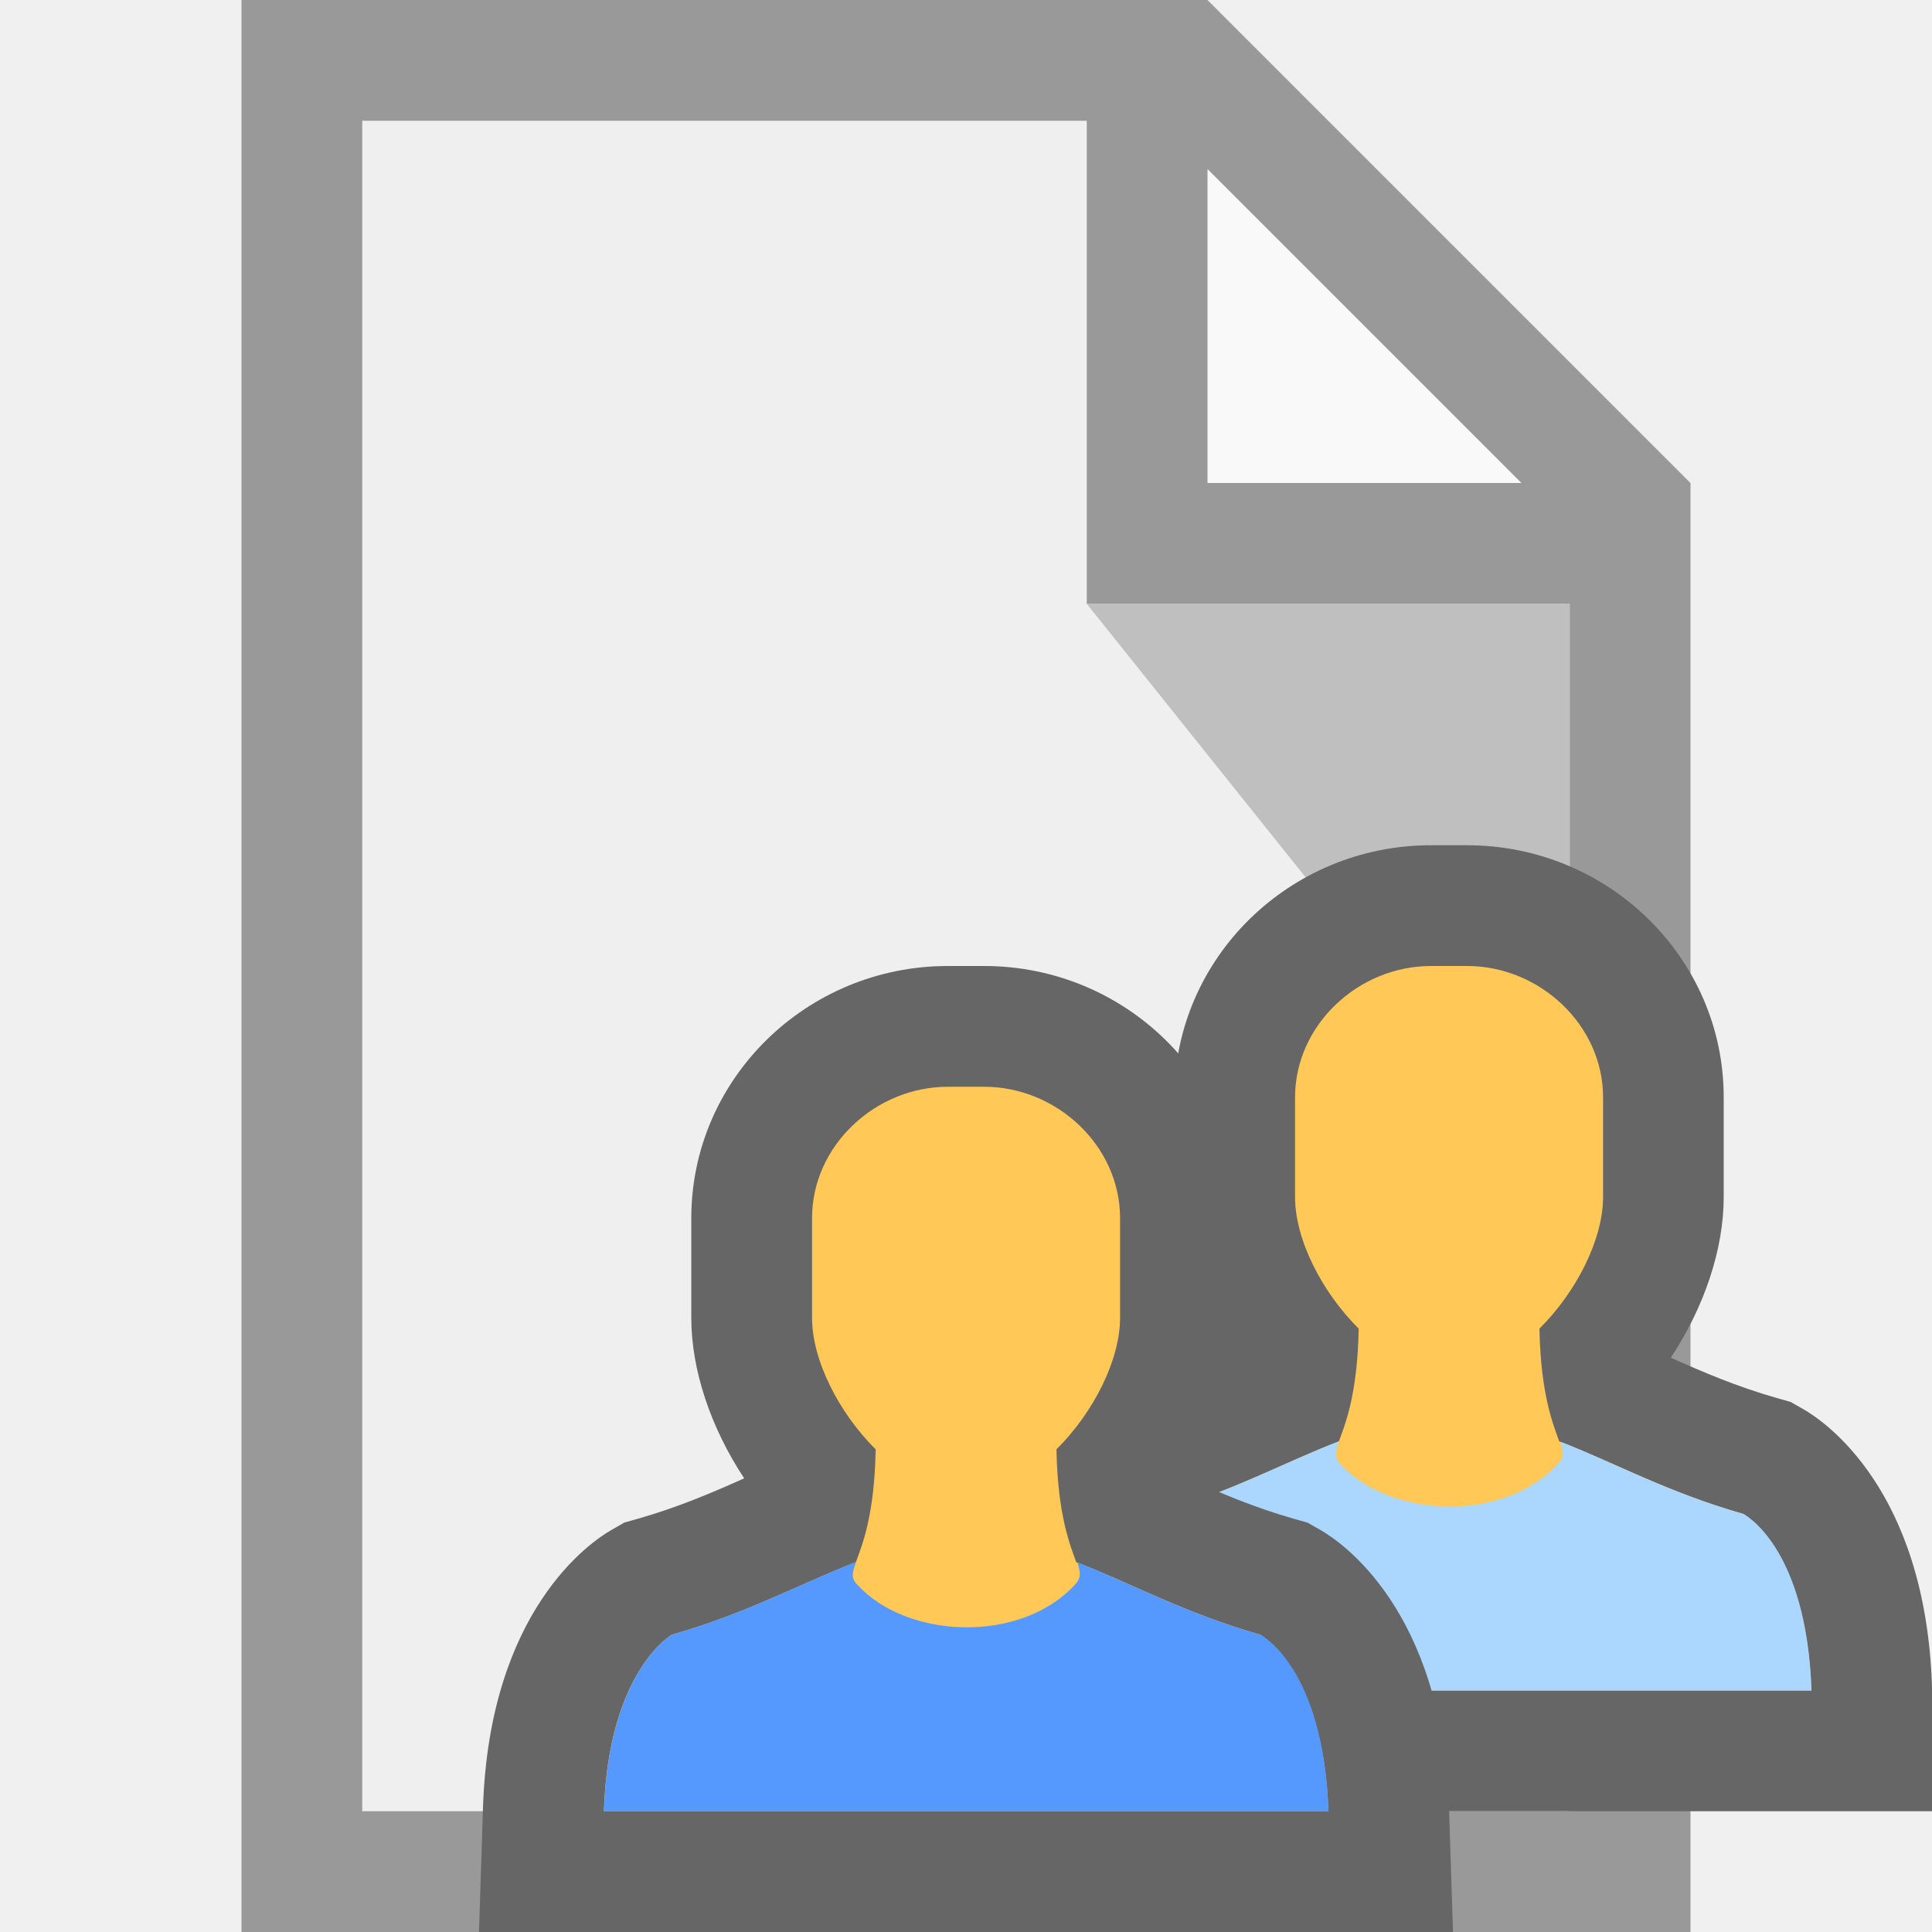
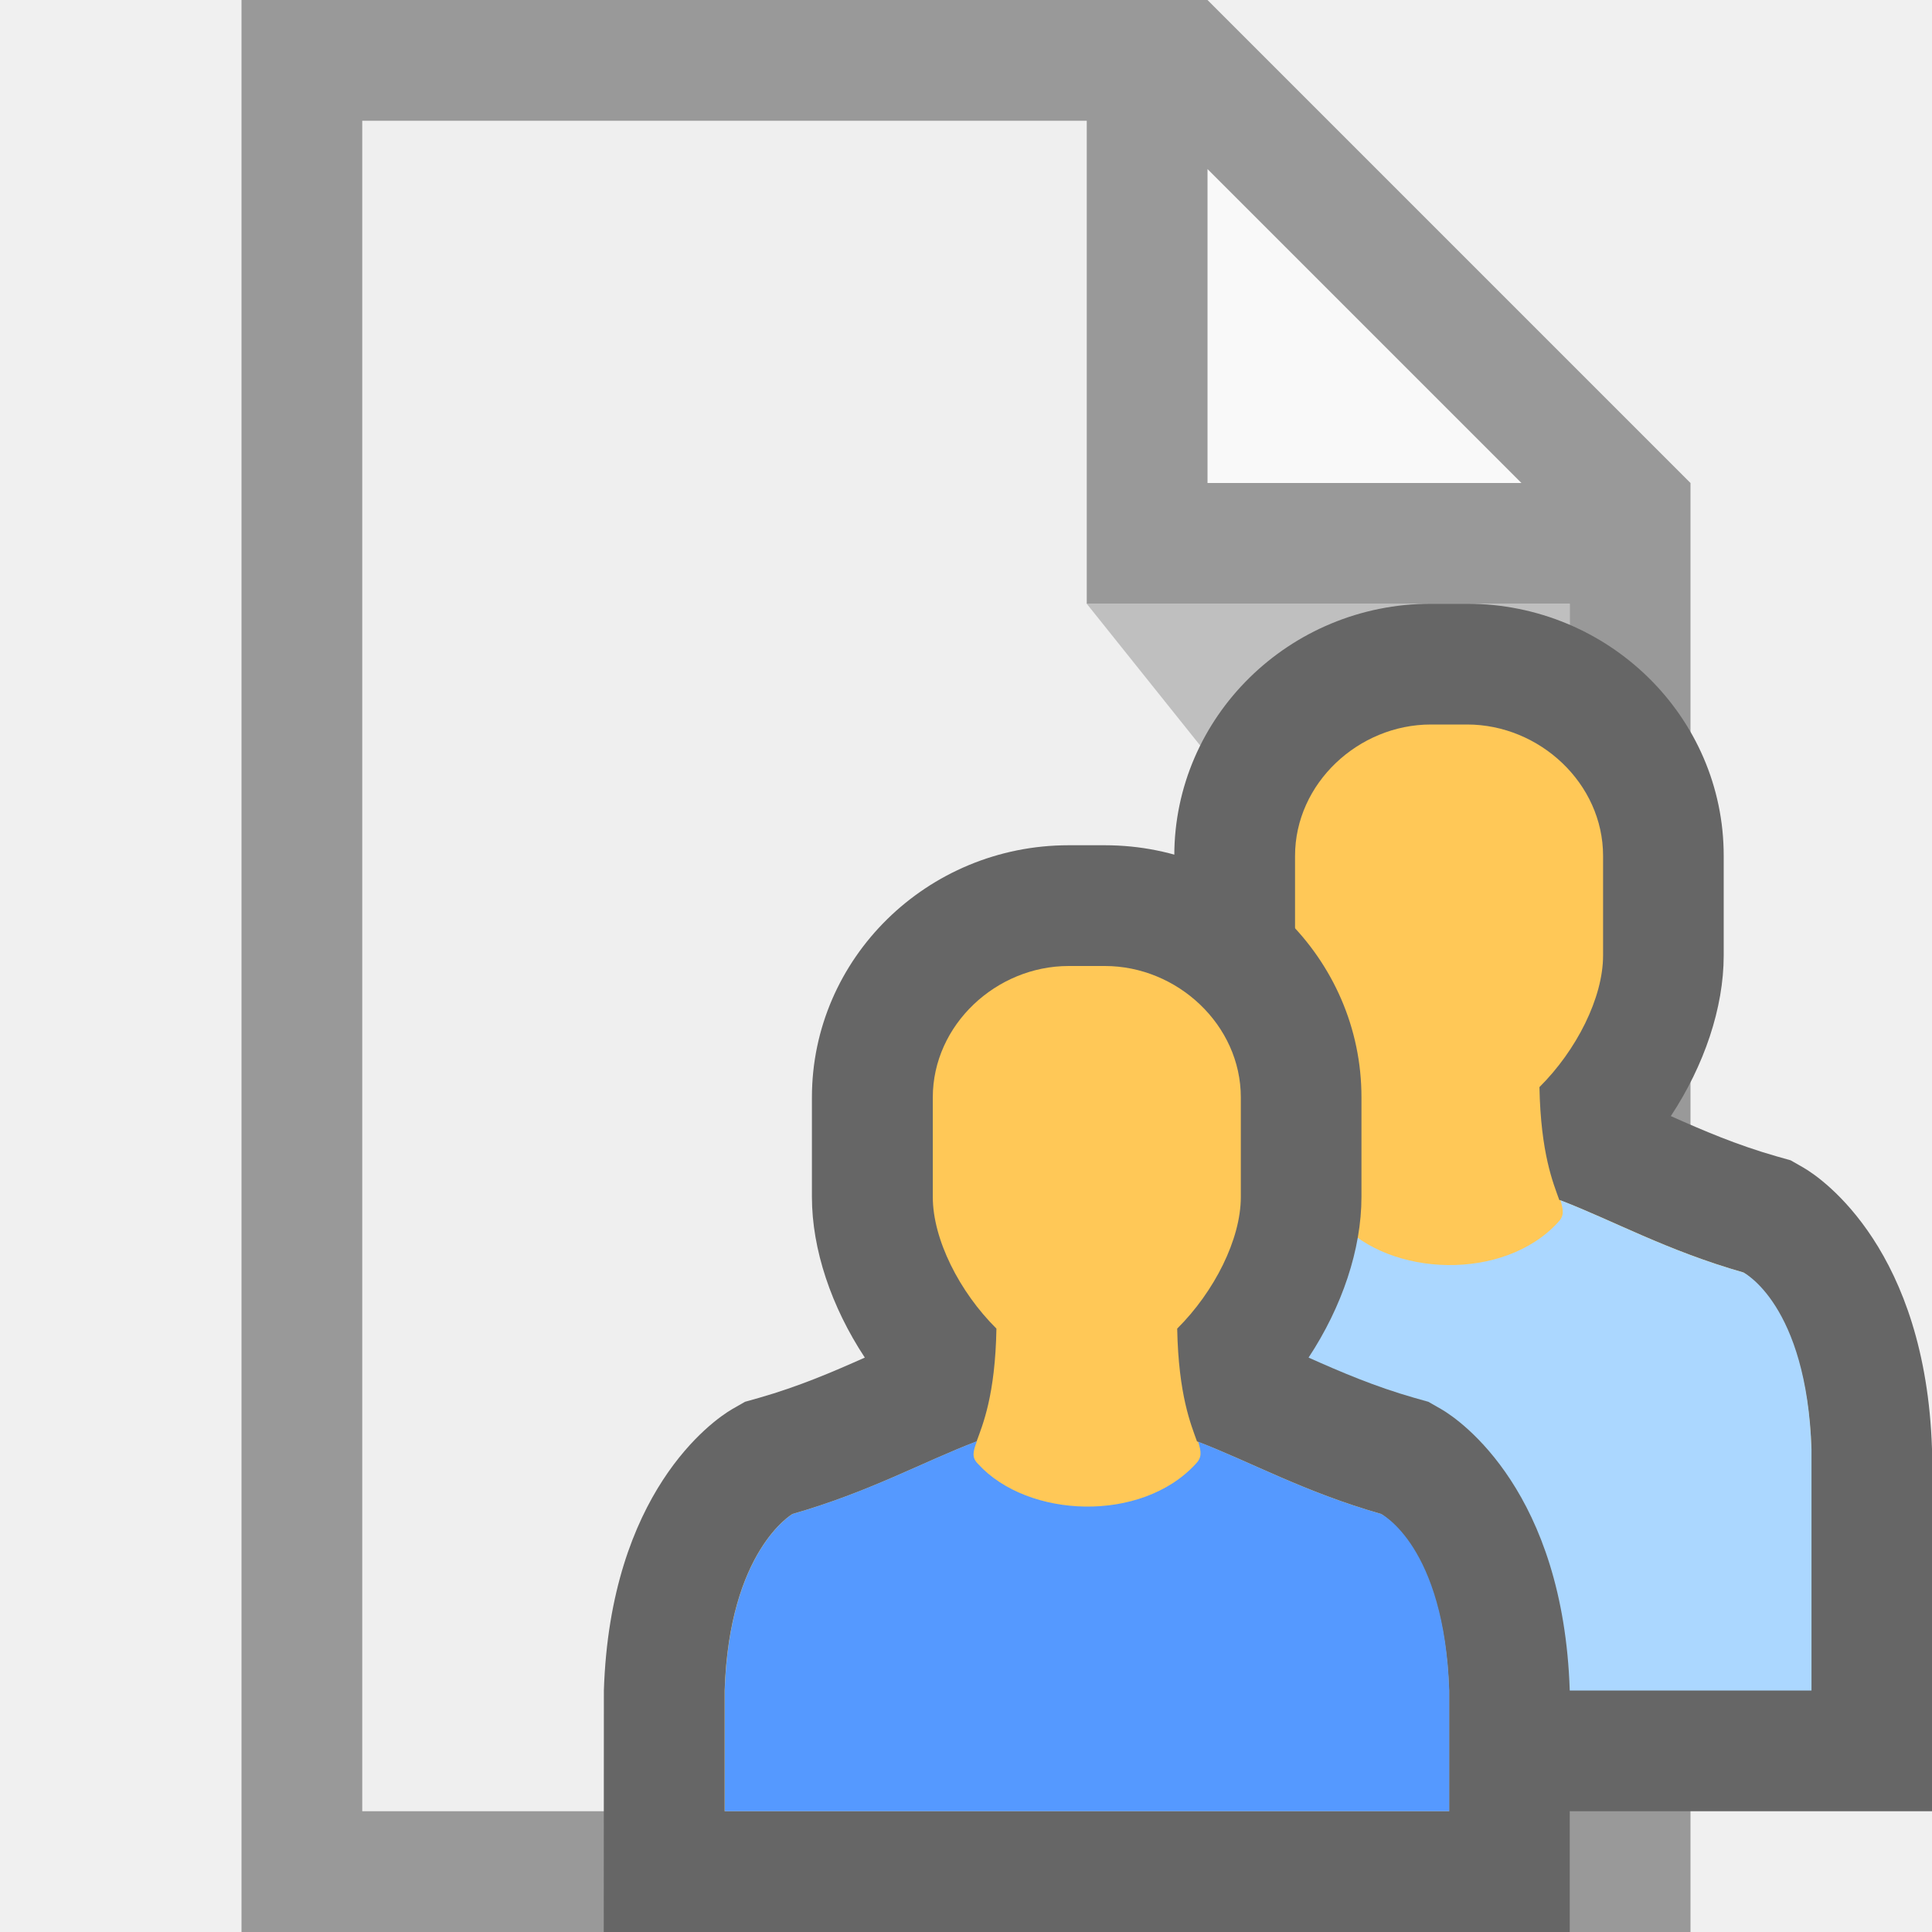
<svg xmlns="http://www.w3.org/2000/svg" version="1.1" id="Ebene_1" x="0px" y="0px" viewBox="0 0 16 16" enable-background="new 0 0 16 16" xml:space="preserve">
  <g>
    <path fill="#EFEFEF" d="M2,0v16h12V4l-4-4H2z" />
    <path opacity="0.65" fill="#FFFFFF" enable-background="new    " d="M10,4V0l4,4H10z" />
    <path opacity="0.2" enable-background="new    " d="M13,5v5L9,5H13z" />
    <path fill="#999999" d="M2,0v16h12V4l0,0l0,0l-4-4l0,0l0,0H2z M3,1h6v4h4v10H3V1z M10,1.4L12.6,4H10V1.4z" />
  </g>
  <g>
-     <path fill="#666666" d="M12.15,7H11.85c-1.172,0-2.125,0.937-2.125,2.088v0.825c0,0.434,0.161,0.91,0.438,1.33   c-0.267,0.119-0.546,0.239-0.875,0.333l-0.117,0.033l-0.105,0.06c-0.169,0.096-1.012,0.66-1.066,2.298L7.967,15H9h6h1.033   l-0.033-1.032c-0.053-1.638-0.897-2.202-1.066-2.298l-0.105-0.06l-0.117-0.033c-0.329-0.094-0.608-0.214-0.875-0.333   c0.277-0.42,0.438-0.897,0.438-1.33V9.088C14.276,7.937,13.322,7,12.15,7L12.15,7z" />
-     <path fill="#FFC857" d="M14.438,12.538c-0.637-0.182-1.081-0.432-1.525-0.601c-0.049-0.138-0.153-0.381-0.164-0.934c0,0,0,0,0,0   c0.307-0.305,0.527-0.74,0.527-1.09V9.088C13.276,8.488,12.75,8,12.15,8H11.85c-0.6,0-1.125,0.488-1.125,1.088v0.825   c0,0.35,0.22,0.785,0.527,1.09c0,0,0,0,0,0c-0.01,0.553-0.114,0.796-0.164,0.934c-0.444,0.169-0.888,0.419-1.525,0.601   c0,0-0.525,0.3-0.562,1.462h6C14.962,12.838,14.438,12.538,14.438,12.538z" />
-     <path fill="#ABD7FF" d="M14.438,12.538c-0.633-0.181-1.075-0.428-1.515-0.598c0.027,0.087,0.031,0.131-0.022,0.185   c-0.45,0.488-1.388,0.45-1.8,0c-0.055-0.055-0.044-0.099-0.011-0.189c-0.444,0.169-0.888,0.419-1.526,0.602   c0,0-0.525,0.3-0.562,1.462h3h3C14.962,12.8,14.438,12.538,14.438,12.538z" />
-   </g>
-   <g>
-     <path fill="#666666" d="M8.15,8H7.85c-1.172,0-2.125,0.937-2.125,2.088v0.825c0,0.434,0.161,0.91,0.438,1.33   c-0.267,0.119-0.546,0.239-0.875,0.333l-0.117,0.033l-0.105,0.06c-0.169,0.096-1.012,0.66-1.066,2.298L3.967,16H5h6h1.033   l-0.033-1.032c-0.053-1.638-0.897-2.202-1.066-2.298l-0.105-0.06l-0.117-0.033c-0.329-0.094-0.608-0.214-0.875-0.333   c0.277-0.42,0.438-0.897,0.438-1.33v-0.825C10.276,8.937,9.322,8,8.15,8L8.15,8z" />
    <g>
-       <path fill="#FFC857" d="M10.438,13.538c-0.637-0.182-1.081-0.432-1.525-0.601c-0.049-0.138-0.153-0.381-0.164-0.934c0,0,0,0,0,0    c0.307-0.305,0.527-0.74,0.527-1.09v-0.825C9.276,9.488,8.75,9,8.15,9H7.85c-0.6,0-1.125,0.488-1.125,1.088v0.825    c0,0.35,0.22,0.785,0.527,1.09c0,0,0,0,0,0c-0.01,0.553-0.114,0.796-0.164,0.934c-0.444,0.169-0.888,0.419-1.525,0.601    c0,0-0.525,0.3-0.562,1.462h6C10.962,13.838,10.438,13.538,10.438,13.538z" />
+       <path fill="#666666" d="M12.15,5H11.85c-1.172,0-2.125,0.937-2.125,2.088v0.825c0,0.434,0.161,0.91,0.438,1.33    C9.895,9.362,9.617,9.482,9.288,9.576L9.171,9.609l-0.105,0.06C8.897,9.766,8.054,10.362,8.001,12L8,15h8v-3    c-0.053-1.638-0.897-2.234-1.066-2.331l-0.105-0.06l-0.117-0.033c-0.329-0.094-0.608-0.214-0.875-0.333    c0.277-0.42,0.438-0.897,0.438-1.33V7.088C14.276,5.937,13.322,5,12.15,5L12.15,5z" />
+       <g>
+         <path fill="#FFC857" d="M14.438,10.538c-0.637-0.182-1.081-0.432-1.525-0.601c-0.049-0.138-0.153-0.381-0.164-0.934c0,0,0,0,0,0     c0.307-0.305,0.527-0.74,0.527-1.09V7.088C13.276,6.488,12.75,6,12.15,6H11.85c-0.6,0-1.125,0.488-1.125,1.088v0.825     c0,0.35,0.22,0.785,0.527,1.09c0,0,0,0,0,0c-0.01,0.553-0.114,0.796-0.164,0.934c-0.444,0.169-0.888,0.419-1.525,0.601     c0,0-0.525,0.3-0.562,1.462v1h6v-1C14.962,10.838,14.438,10.538,14.438,10.538z" />
+       </g>
+       <path fill="#ABD7FF" d="M14.438,10.538c-0.633-0.181-1.075-0.428-1.515-0.598c0.027,0.087,0.031,0.131-0.022,0.185    c-0.45,0.488-1.388,0.45-1.8,0c-0.055-0.055-0.044-0.099-0.011-0.189c-0.444,0.169-0.888,0.419-1.526,0.602    c0,0-0.525,0.3-0.562,1.462v2h6v-2C14.962,10.8,14.438,10.538,14.438,10.538z" />
    </g>
-     <path fill="#5599FF" d="M10.438,13.538c-0.633-0.181-1.075-0.428-1.515-0.598c0.027,0.087,0.031,0.131-0.022,0.185   c-0.45,0.488-1.388,0.45-1.8,0c-0.055-0.055-0.044-0.099-0.011-0.189c-0.444,0.169-0.888,0.419-1.526,0.602   c0,0-0.525,0.3-0.562,1.462h3h3C10.962,13.8,10.438,13.538,10.438,13.538z" />
+     <g>
+       <path fill="#666666" d="M9.15,7H8.85C7.678,7,6.724,7.937,6.724,9.088v0.825c0,0.434,0.161,0.91,0.438,1.33    c-0.267,0.119-0.546,0.239-0.875,0.333l-0.117,0.033l-0.105,0.06C5.897,11.766,5.054,12.362,5.001,14L5,16h8v-2    c-0.053-1.638-0.897-2.234-1.066-2.331l-0.105-0.06l-0.117-0.033c-0.329-0.094-0.608-0.214-0.875-0.333    c0.277-0.42,0.438-0.897,0.438-1.33V9.088C11.276,7.937,10.322,7,9.15,7L9.15,7z" />
+       <g>
+         <path fill="#FFC857" d="M11.438,12.538c-0.637-0.182-1.081-0.432-1.525-0.601c-0.049-0.138-0.153-0.381-0.164-0.934c0,0,0,0,0,0     c0.307-0.305,0.527-0.74,0.527-1.09V9.088C10.276,8.488,9.75,8,9.15,8H8.85c-0.6,0-1.125,0.488-1.125,1.088v0.825     c0,0.35,0.22,0.785,0.527,1.09c0,0,0,0,0,0c-0.01,0.553-0.114,0.796-0.164,0.934c-0.444,0.169-0.888,0.419-1.525,0.601     c0,0-0.525,0.3-0.562,1.462v1h6v-1C11.962,12.838,11.438,12.538,11.438,12.538z" />
+       </g>
+       <path fill="#5599FF" d="M11.438,12.538c-0.633-0.181-1.075-0.428-1.515-0.598c0.027,0.087,0.031,0.131-0.022,0.185    c-0.45,0.488-1.388,0.45-1.8,0c-0.055-0.055-0.044-0.099-0.011-0.189c-0.444,0.169-0.888,0.419-1.526,0.602    c0,0-0.525,0.3-0.562,1.462v1h6v-1C11.962,12.8,11.438,12.538,11.438,12.538z" />
+     </g>
  </g>
</svg>
